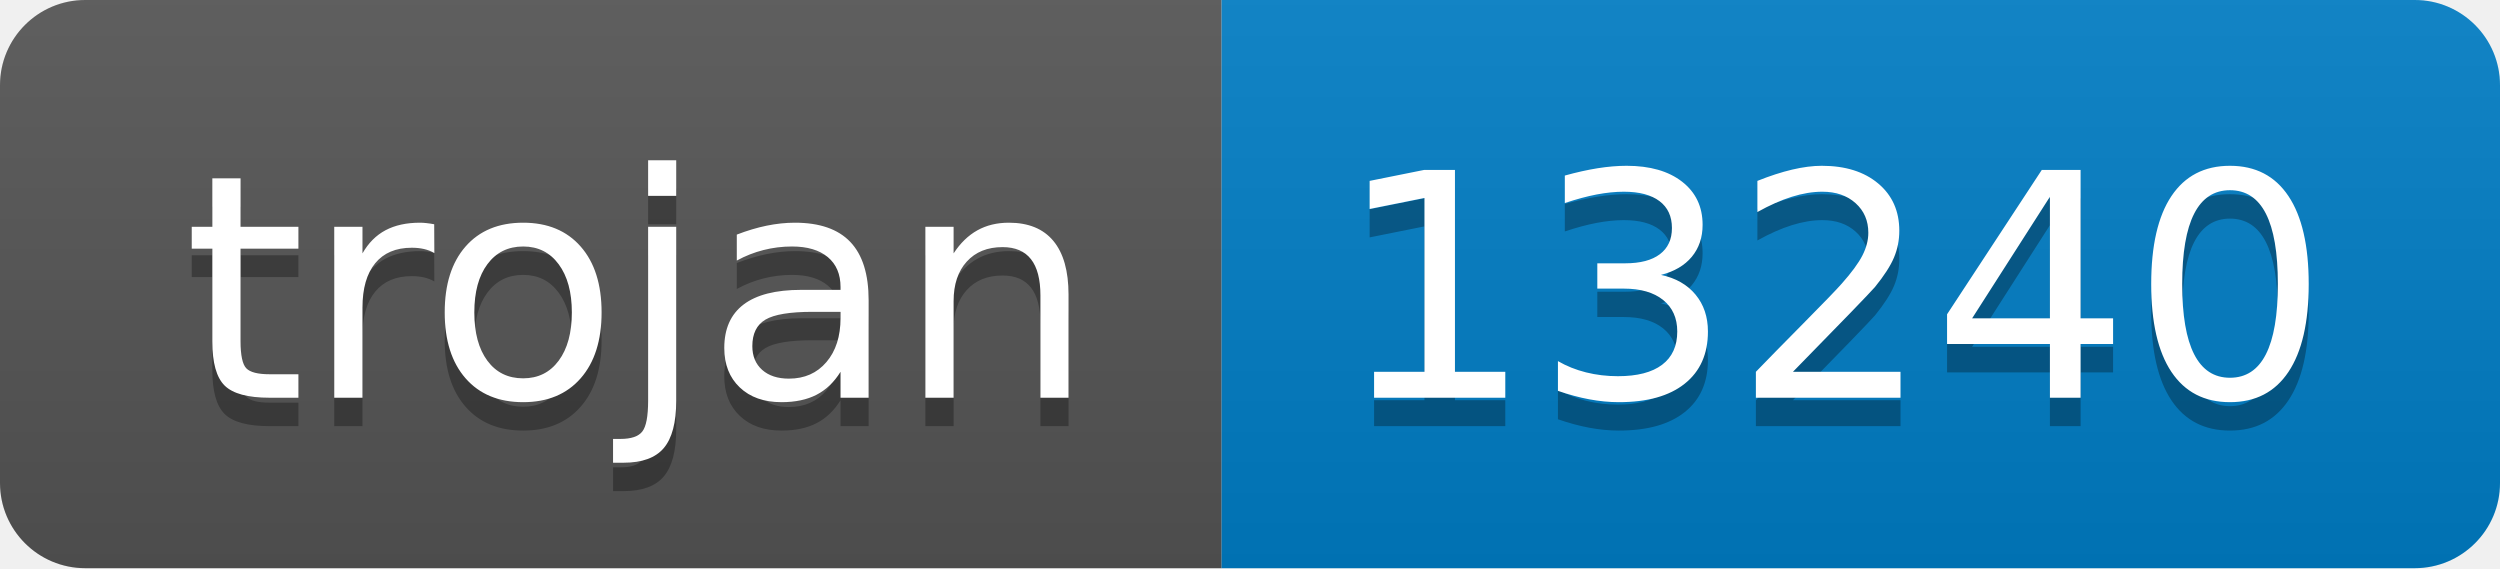
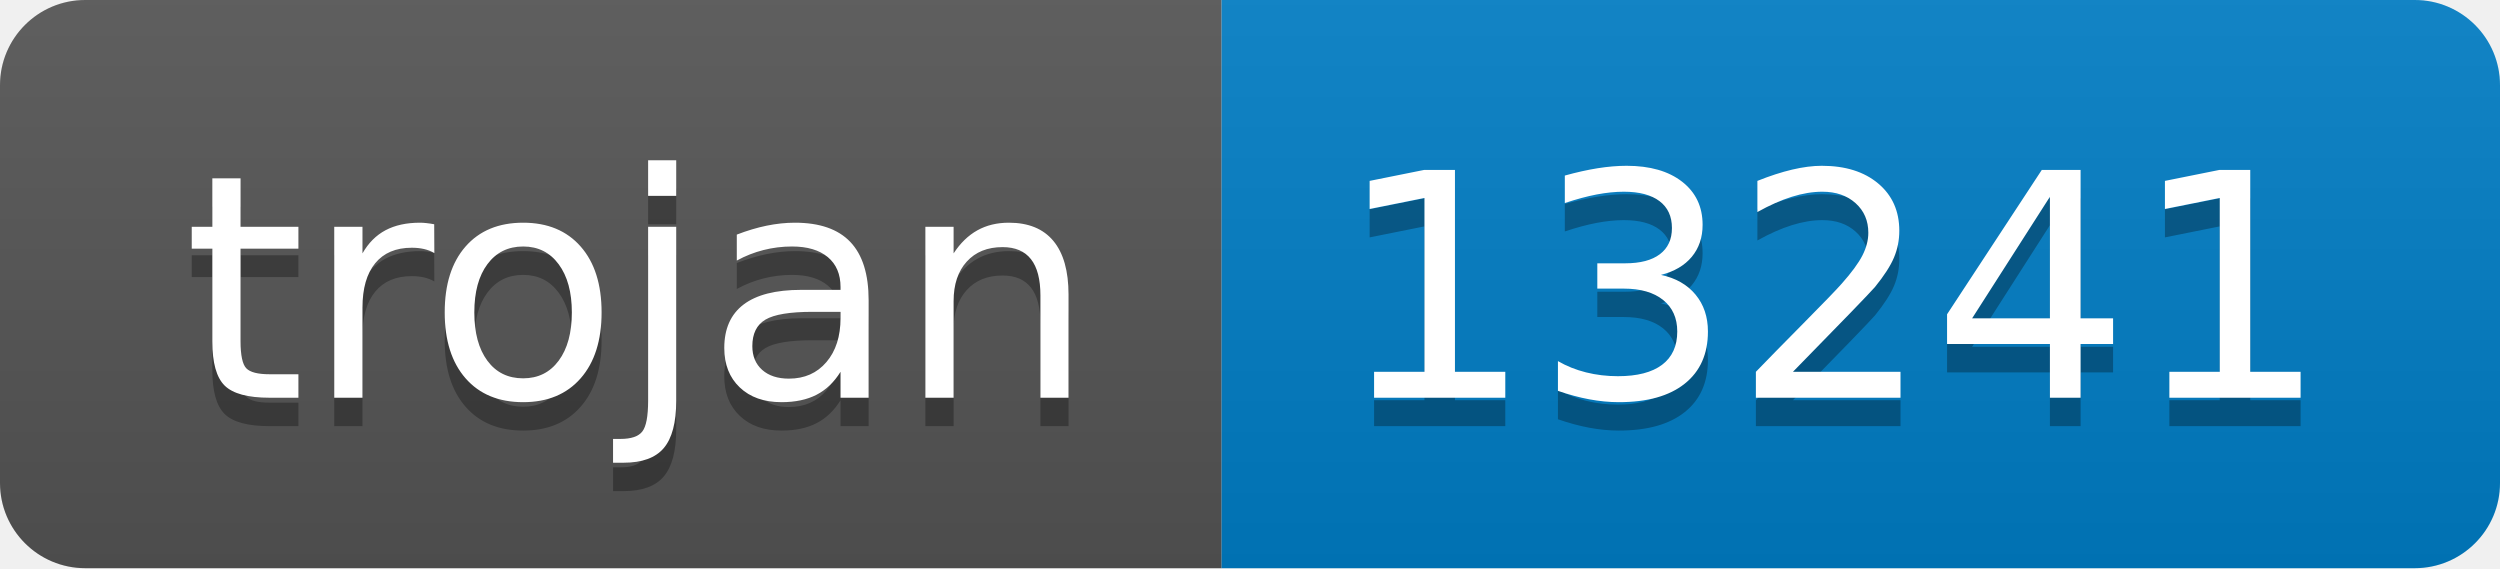
- <svg xmlns="http://www.w3.org/2000/svg" width="88" height="20" role="img" aria-label="trojan: 13240">
+ <svg xmlns="http://www.w3.org/2000/svg" width="88" height="20" role="img" aria-label="trojan: 13241">
  <linearGradient id="s" x2="0" y2="100%">
    <stop offset="0" stop-color="#bbb" stop-opacity=".1" />
    <stop offset="1" stop-opacity=".1" />
  </linearGradient>
  <clipPath id="r">
    <rect width="88" height="20" rx="3" fill="#fff" />
  </clipPath>
  <g clip-path="url(#r)">
    <rect width="43" height="20" fill="#555" />
    <rect x="43" width="45" height="20" fill="#007ec6" />
    <rect width="88" height="20" fill="url(#s)" />
  </g>
  <g fill="#fff" text-anchor="middle" font-family="Verdana,Geneva,DejaVu Sans,sans-serif" text-rendering="geometricPrecision" font-size="110">
    <text aria-hidden="true" x="225" y="150" fill="#010101" fill-opacity=".3" transform="scale(.1)" textLength="330">trojan</text>
    <text x="225" y="140" transform="scale(.1)" fill="#fff" textLength="330">trojan</text>
-     <text aria-hidden="true" x="645" y="150" fill="#010101" fill-opacity=".3" transform="scale(.1)" textLength="350">13240</text>
-     <text x="645" y="140" transform="scale(.1)" fill="#fff" textLength="350">13240</text>
+     <text aria-hidden="true" x="645" y="150" fill="#010101" fill-opacity=".3" transform="scale(.1)" textLength="350">13241</text>
+     <text x="645" y="140" transform="scale(.1)" fill="#fff" textLength="350">13241</text>
  </g>
</svg>
